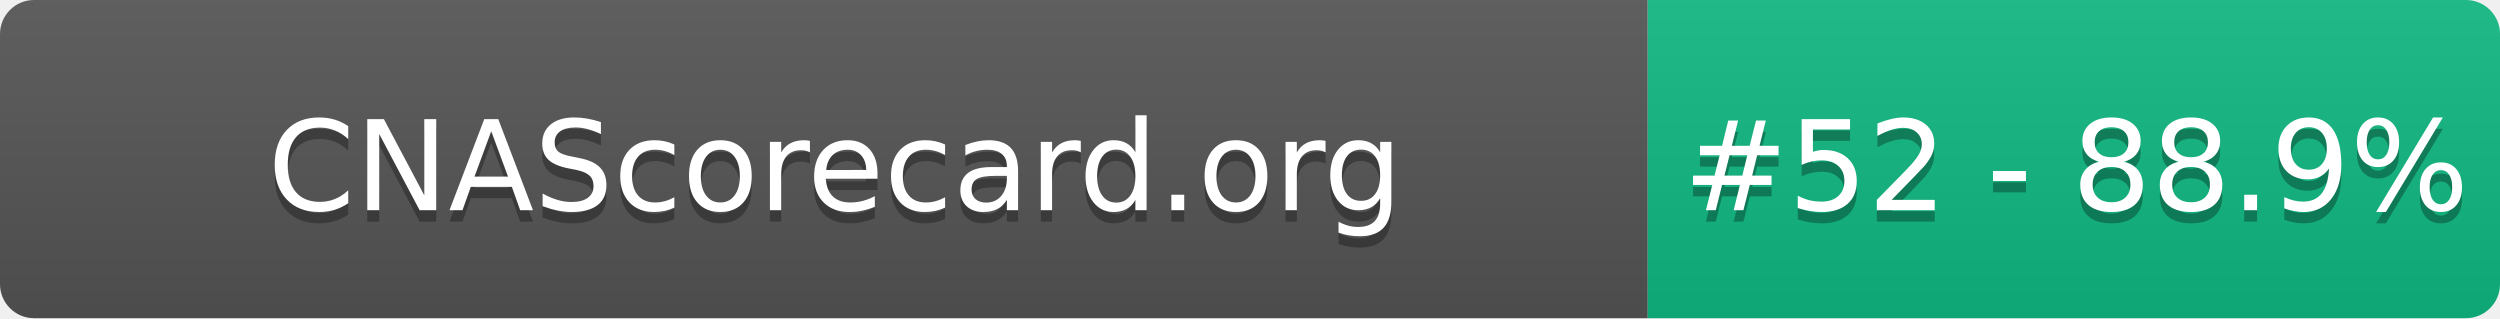
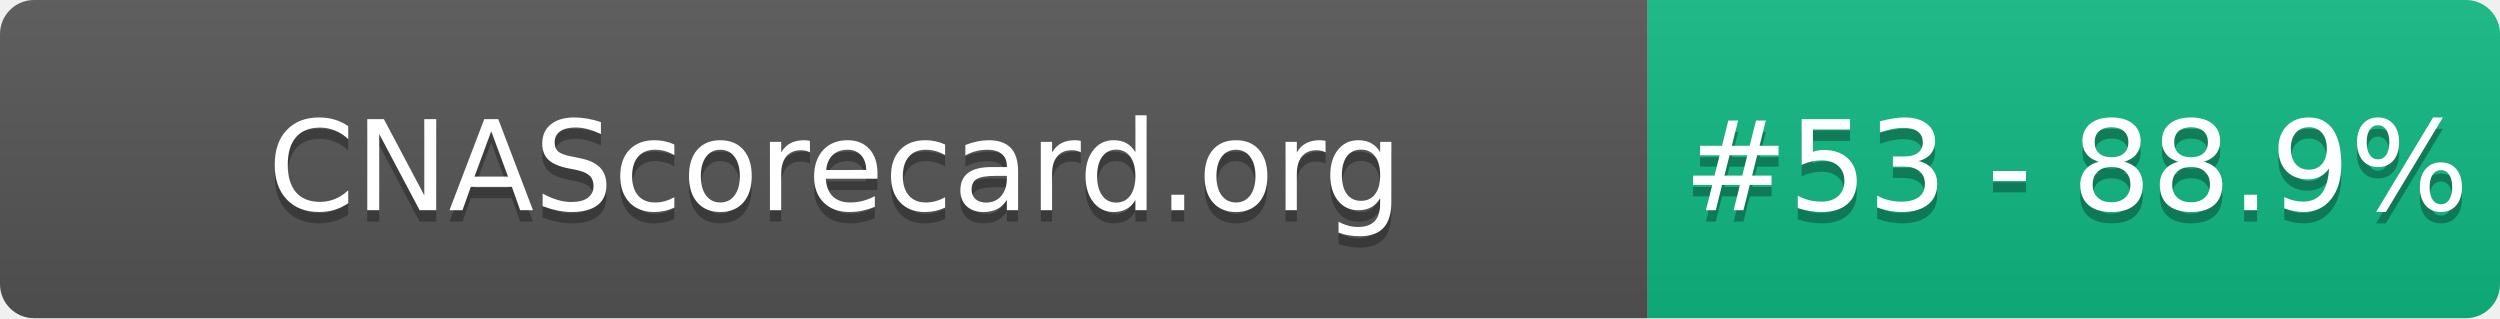
- <svg xmlns="http://www.w3.org/2000/svg" width="220" height="28" role="img" aria-label="CNAScorecard.org: #52 - 88.9%">
+ <svg xmlns="http://www.w3.org/2000/svg" width="220" height="28" role="img" aria-label="CNAScorecard.org: #53 - 88.9%">
  <linearGradient id="s" x2="0" y2="100%">
    <stop offset="0" stop-color="#bbb" stop-opacity=".1" />
    <stop offset="1" stop-opacity=".1" />
  </linearGradient>
  <clipPath id="r">
    <rect width="220" height="28" rx="3" fill="#fff" />
  </clipPath>
  <g clip-path="url(#r)">
    <rect width="145" height="28" fill="#555" />
    <rect x="145" width="75" height="28" fill="#10B981" />
    <rect width="220" height="28" fill="url(#s)" />
  </g>
  <g fill="#fff" text-anchor="middle" font-family="Verdana,Geneva,DejaVu Sans,sans-serif" text-rendering="geometricPrecision" font-size="110">
    <text aria-hidden="true" x="735" y="195" fill="#010101" fill-opacity=".3" transform="scale(.1)" textLength="1350">CNAScorecard.org</text>
    <text x="735" y="185" transform="scale(.1)" fill="#fff" textLength="1350">CNAScorecard.org</text>
-     <text aria-hidden="true" x="1827" y="195" fill="#010101" fill-opacity=".3" transform="scale(.1)" textLength="605">#52 - 88.9%</text>
-     <text x="1827" y="185" transform="scale(.1)" fill="#fff" textLength="605">#52 - 88.9%</text>
+     <text aria-hidden="true" x="1827" y="195" fill="#010101" fill-opacity=".3" transform="scale(.1)" textLength="605">#53 - 88.9%</text>
+     <text x="1827" y="185" transform="scale(.1)" fill="#fff" textLength="605">#53 - 88.9%</text>
  </g>
</svg>
